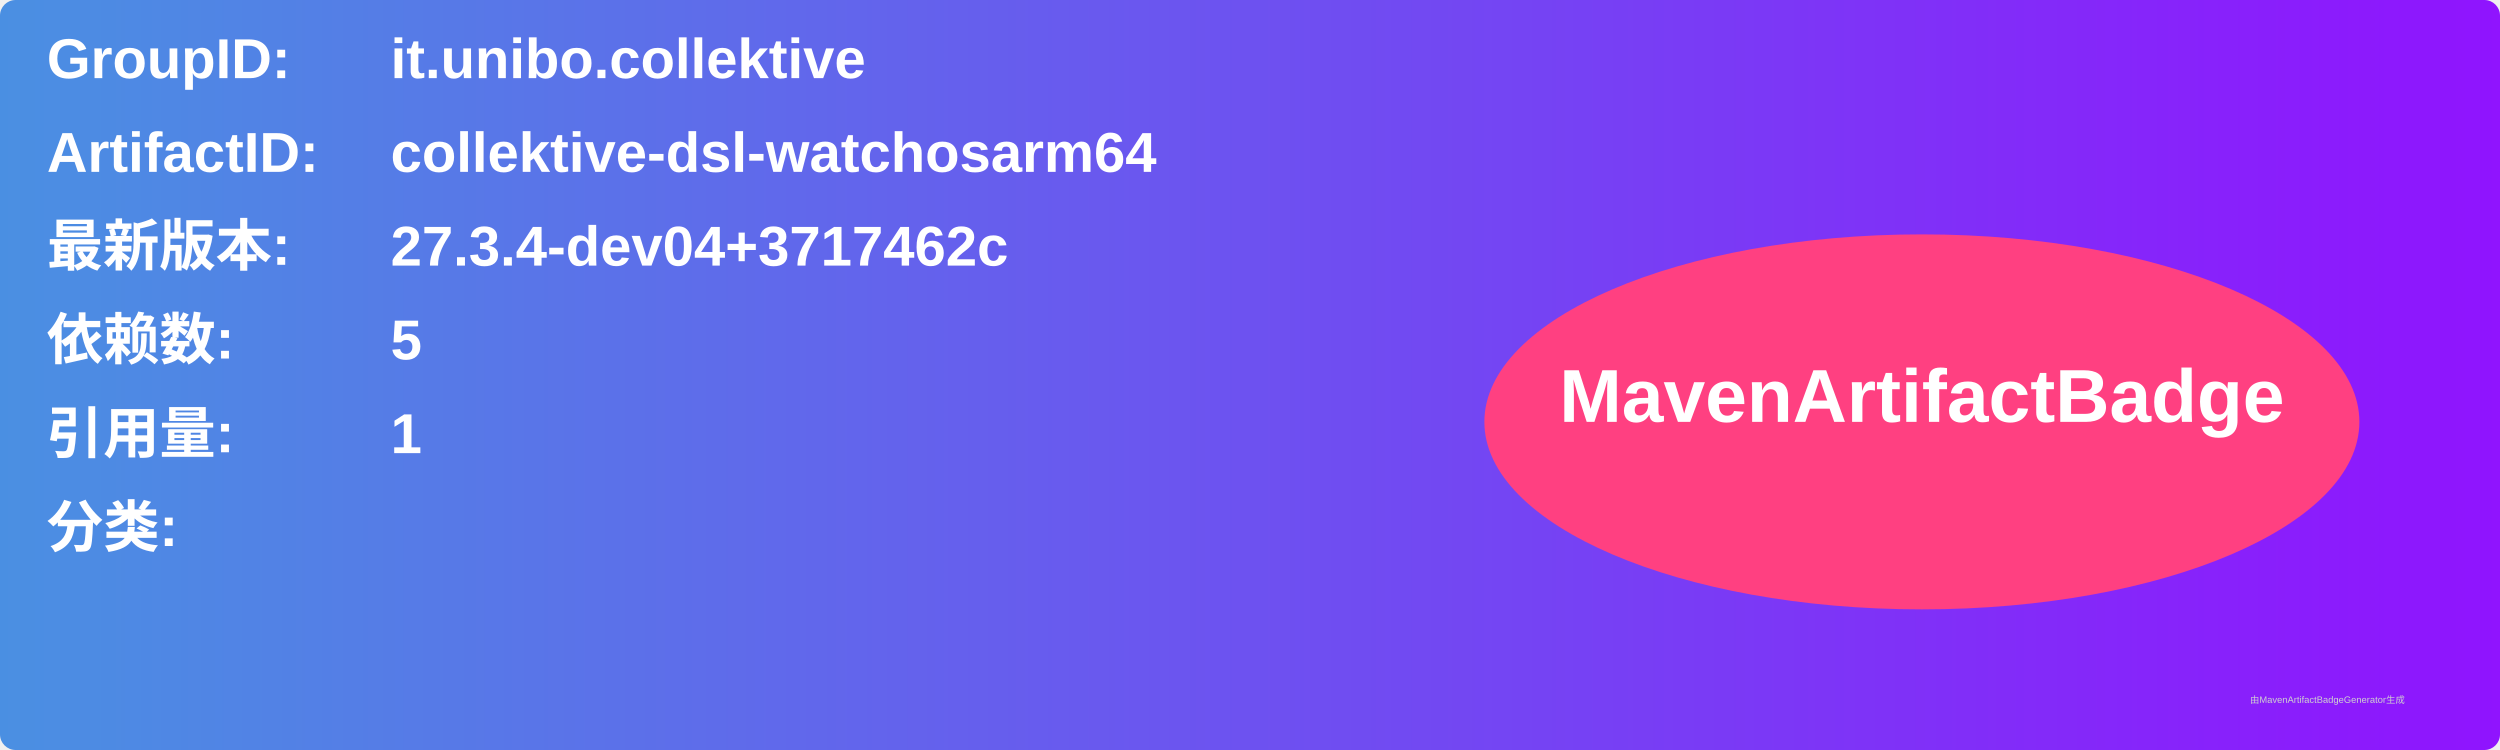
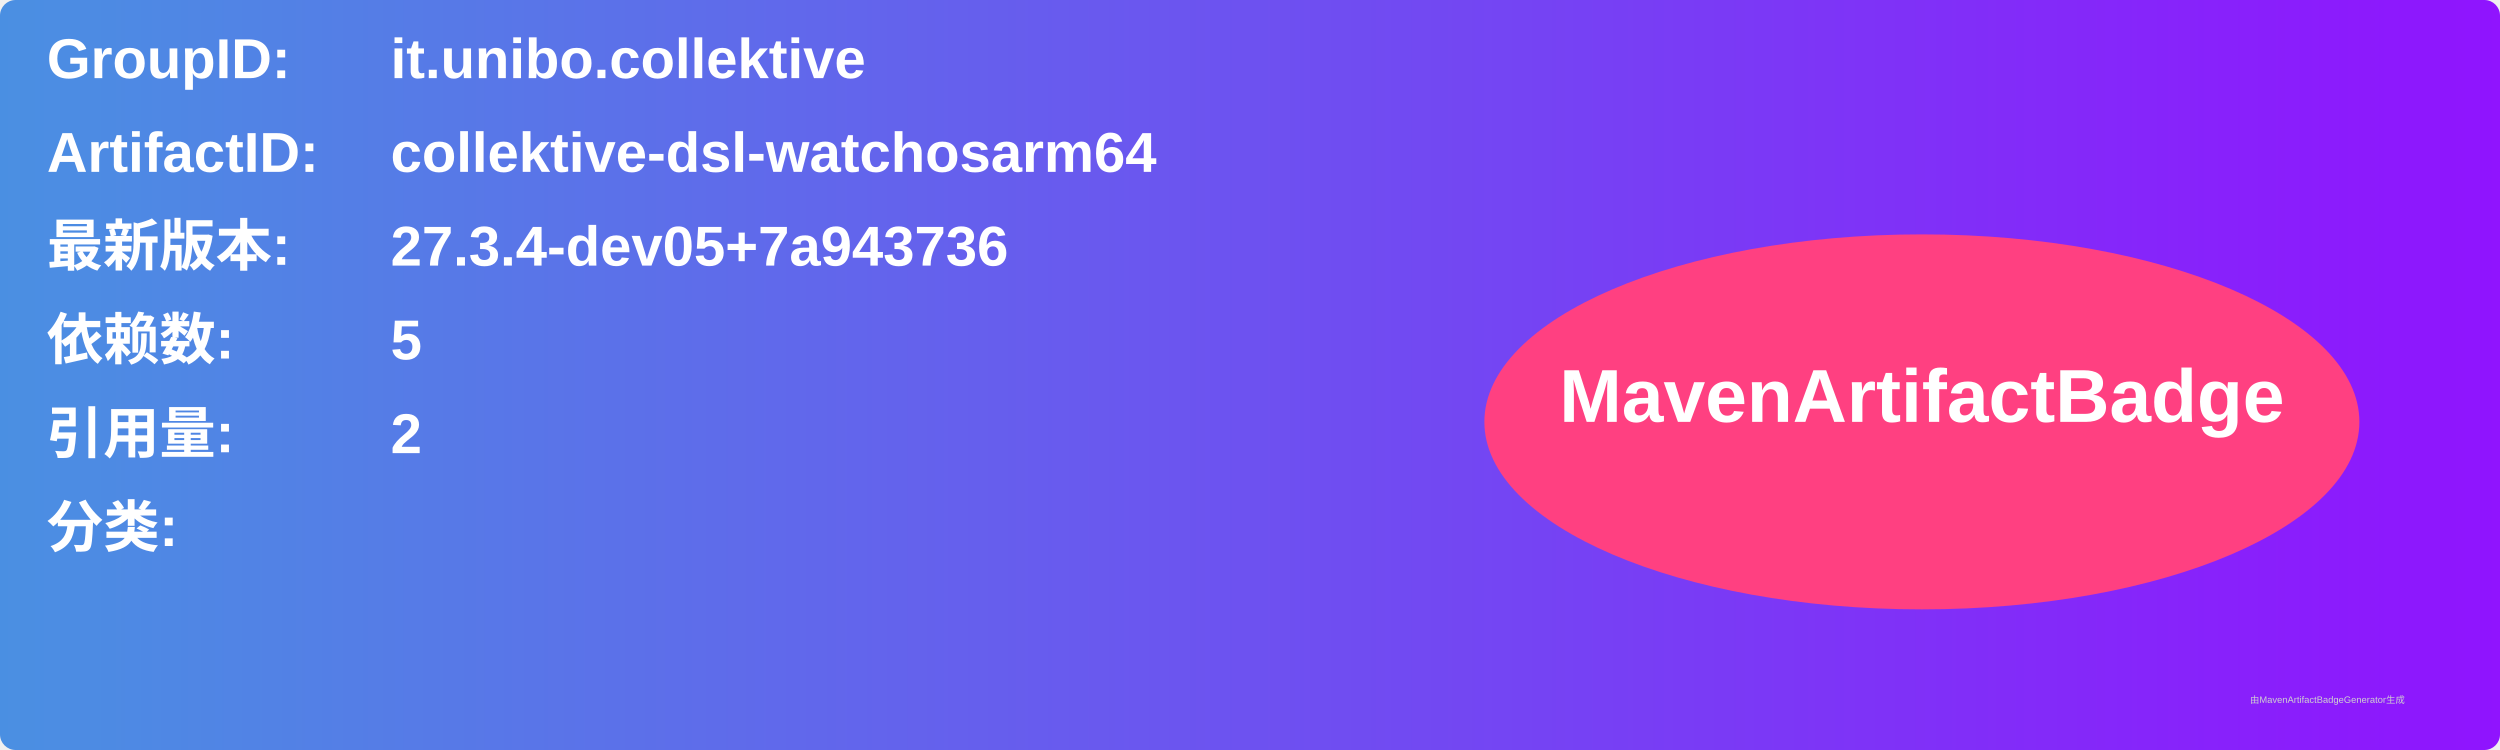
<svg xmlns="http://www.w3.org/2000/svg" width="800" height="240" viewBox="0 0 800 240">
  <linearGradient id="grad" x1="0%" y1="0%" x2="100%" y2="0%">
    <stop offset="0%" stop-color="#4a90e2" />
    <stop offset="100%" stop-color="#9013fe" />
  </linearGradient>
  <rect width="100%" height="100%" rx="5" ry="5" fill="url(#grad)" />
  <g transform="translate(15, 15)">
    <text x="0" y="10" font-family="Arial" font-size="18" fill="white" font-weight="bold" width="260">GroupID:</text>
    <text x="110" y="10" font-family="Arial" font-size="18" fill="white" font-weight="bold" width="460">it.unibo.collektive</text>
    <text x="0" y="40" font-family="Arial" font-size="18" fill="white" font-weight="bold" width="260">ArtifactID:</text>
    <text x="110" y="40" font-family="Arial" font-size="18" fill="white" font-weight="bold" width="460">collektive-dsl-watchosarm64</text>
    <text x="0" y="70" font-family="Arial" font-size="18" fill="white" font-weight="bold">最新版本:</text>
    <text x="110" y="70" font-family="Arial" font-size="18" fill="white" font-weight="bold">
-       <tspan font-weight="bold">27.3.4-dev04+3717462c</tspan>
+       <tspan font-weight="bold">27.3.4-dev05+7a943736</tspan>
    </text>
    <text x="0" y="100" font-family="Arial" font-size="18" fill="white" font-weight="bold">依赖数: </text>
    <text x="110" y="100" font-family="Arial" font-size="18" fill="white">
      <tspan font-weight="bold">5</tspan>
    </text>
    <text x="0" y="130" font-family="Arial" font-size="18" fill="white" font-weight="bold">引用量: </text>
    <text x="110" y="130" font-family="Arial" font-size="18" fill="white">
-       <tspan font-weight="bold">1</tspan>
+       <tspan font-weight="bold">2</tspan>
    </text>
    <text x="0" y="160" font-family="Arial" font-size="18" fill="white" font-weight="bold">分类:</text>
    <text x="10" y="190" font-family="Arial" font-size="10" fill="white">
      <tspan font-weight="bold" />
    </text>
    <ellipse cx="600" cy="120" rx="140" ry="60" fill="#ff4081" />
    <text x="600" y="120" text-anchor="middle" font-family="Arial" font-size="24" fill="white" font-weight="bold">MavenArtifactBadge</text>
  </g>
  <text x="720" y="225" font-family="Arial" font-size="3" fill="#d0d0d0">由MavenArtifactBadgeGenerator生成</text>
</svg>
